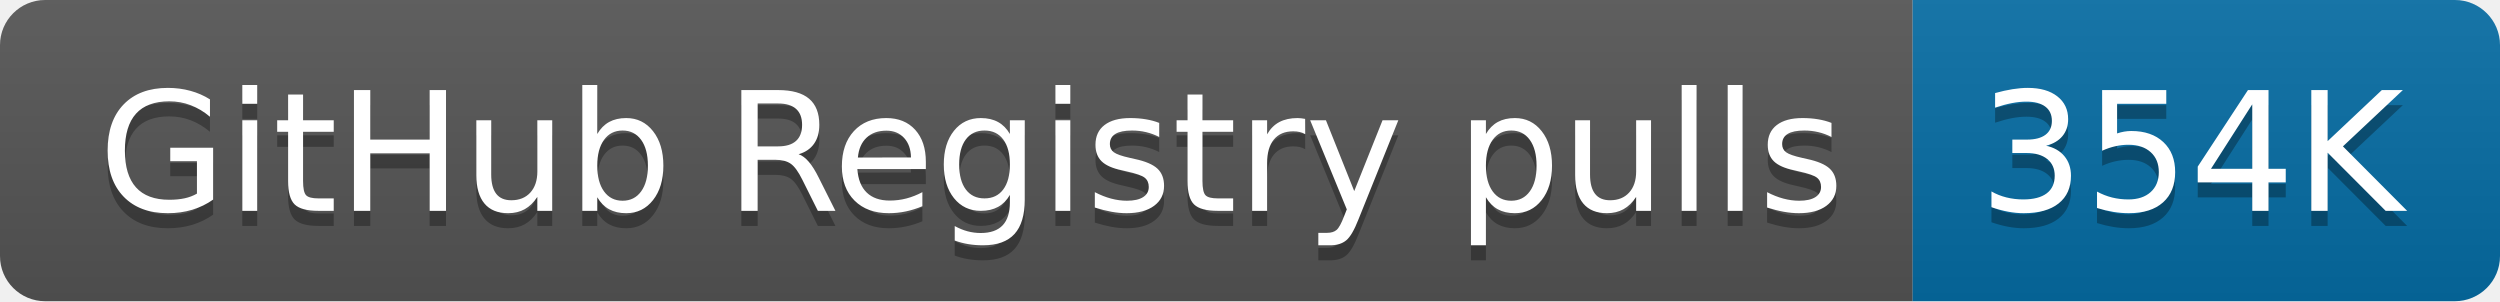
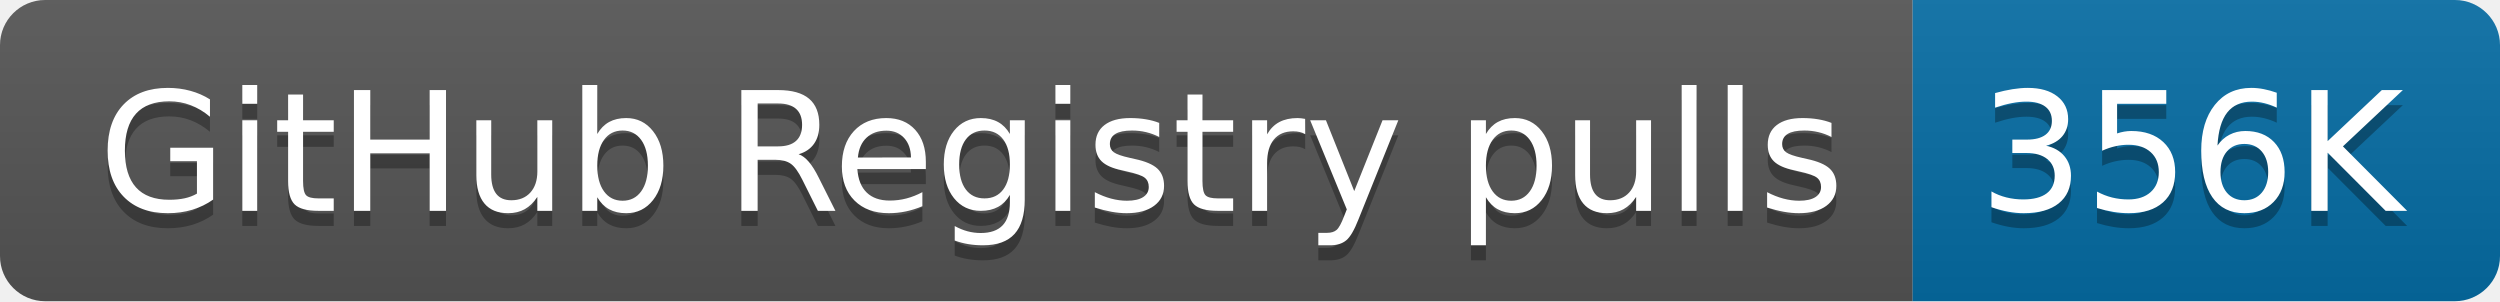
- <svg xmlns="http://www.w3.org/2000/svg" width="166" height="20" role="img" aria-label="GitHub Registry pulls: 354K">
+ <svg xmlns="http://www.w3.org/2000/svg" width="166" height="20" role="img" aria-label="GitHub Registry pulls: 356K">
  <linearGradient id="s" x2="0" y2="100%">
    <stop offset="0" stop-color="#bbb" stop-opacity=".1" />
    <stop offset="1" stop-opacity=".1" />
  </linearGradient>
  <clipPath id="r">
    <rect width="166" height="20" rx="3" fill="#fff" />
  </clipPath>
  <g clip-path="url(#r)">
    <rect width="127" height="20" fill="#555" />
    <rect x="127" width="39" height="20" fill="#066da5" />
    <rect width="166" height="20" fill="url(#s)" />
  </g>
  <g fill="#fff" text-anchor="middle" font-family="Verdana,Geneva,DejaVu Sans,sans-serif" text-rendering="geometricPrecision" font-size="110">
    <text aria-hidden="true" x="645" y="150" fill="#010101" fill-opacity=".3" transform="scale(.1)" textLength="1170">GitHub Registry pulls</text>
    <text x="645" y="140" transform="scale(.1)" fill="#fff" textLength="1170">GitHub Registry pulls</text>
-     <text aria-hidden="true" x="1455" y="150" fill="#010101" fill-opacity=".3" transform="scale(.1)" textLength="290">354K</text>
-     <text x="1455" y="140" transform="scale(.1)" fill="#fff" textLength="290">354K</text>
+     <text aria-hidden="true" x="1455" y="150" fill="#010101" fill-opacity=".3" transform="scale(.1)" textLength="290">356K</text>
+     <text x="1455" y="140" transform="scale(.1)" fill="#fff" textLength="290">356K</text>
  </g>
</svg>
